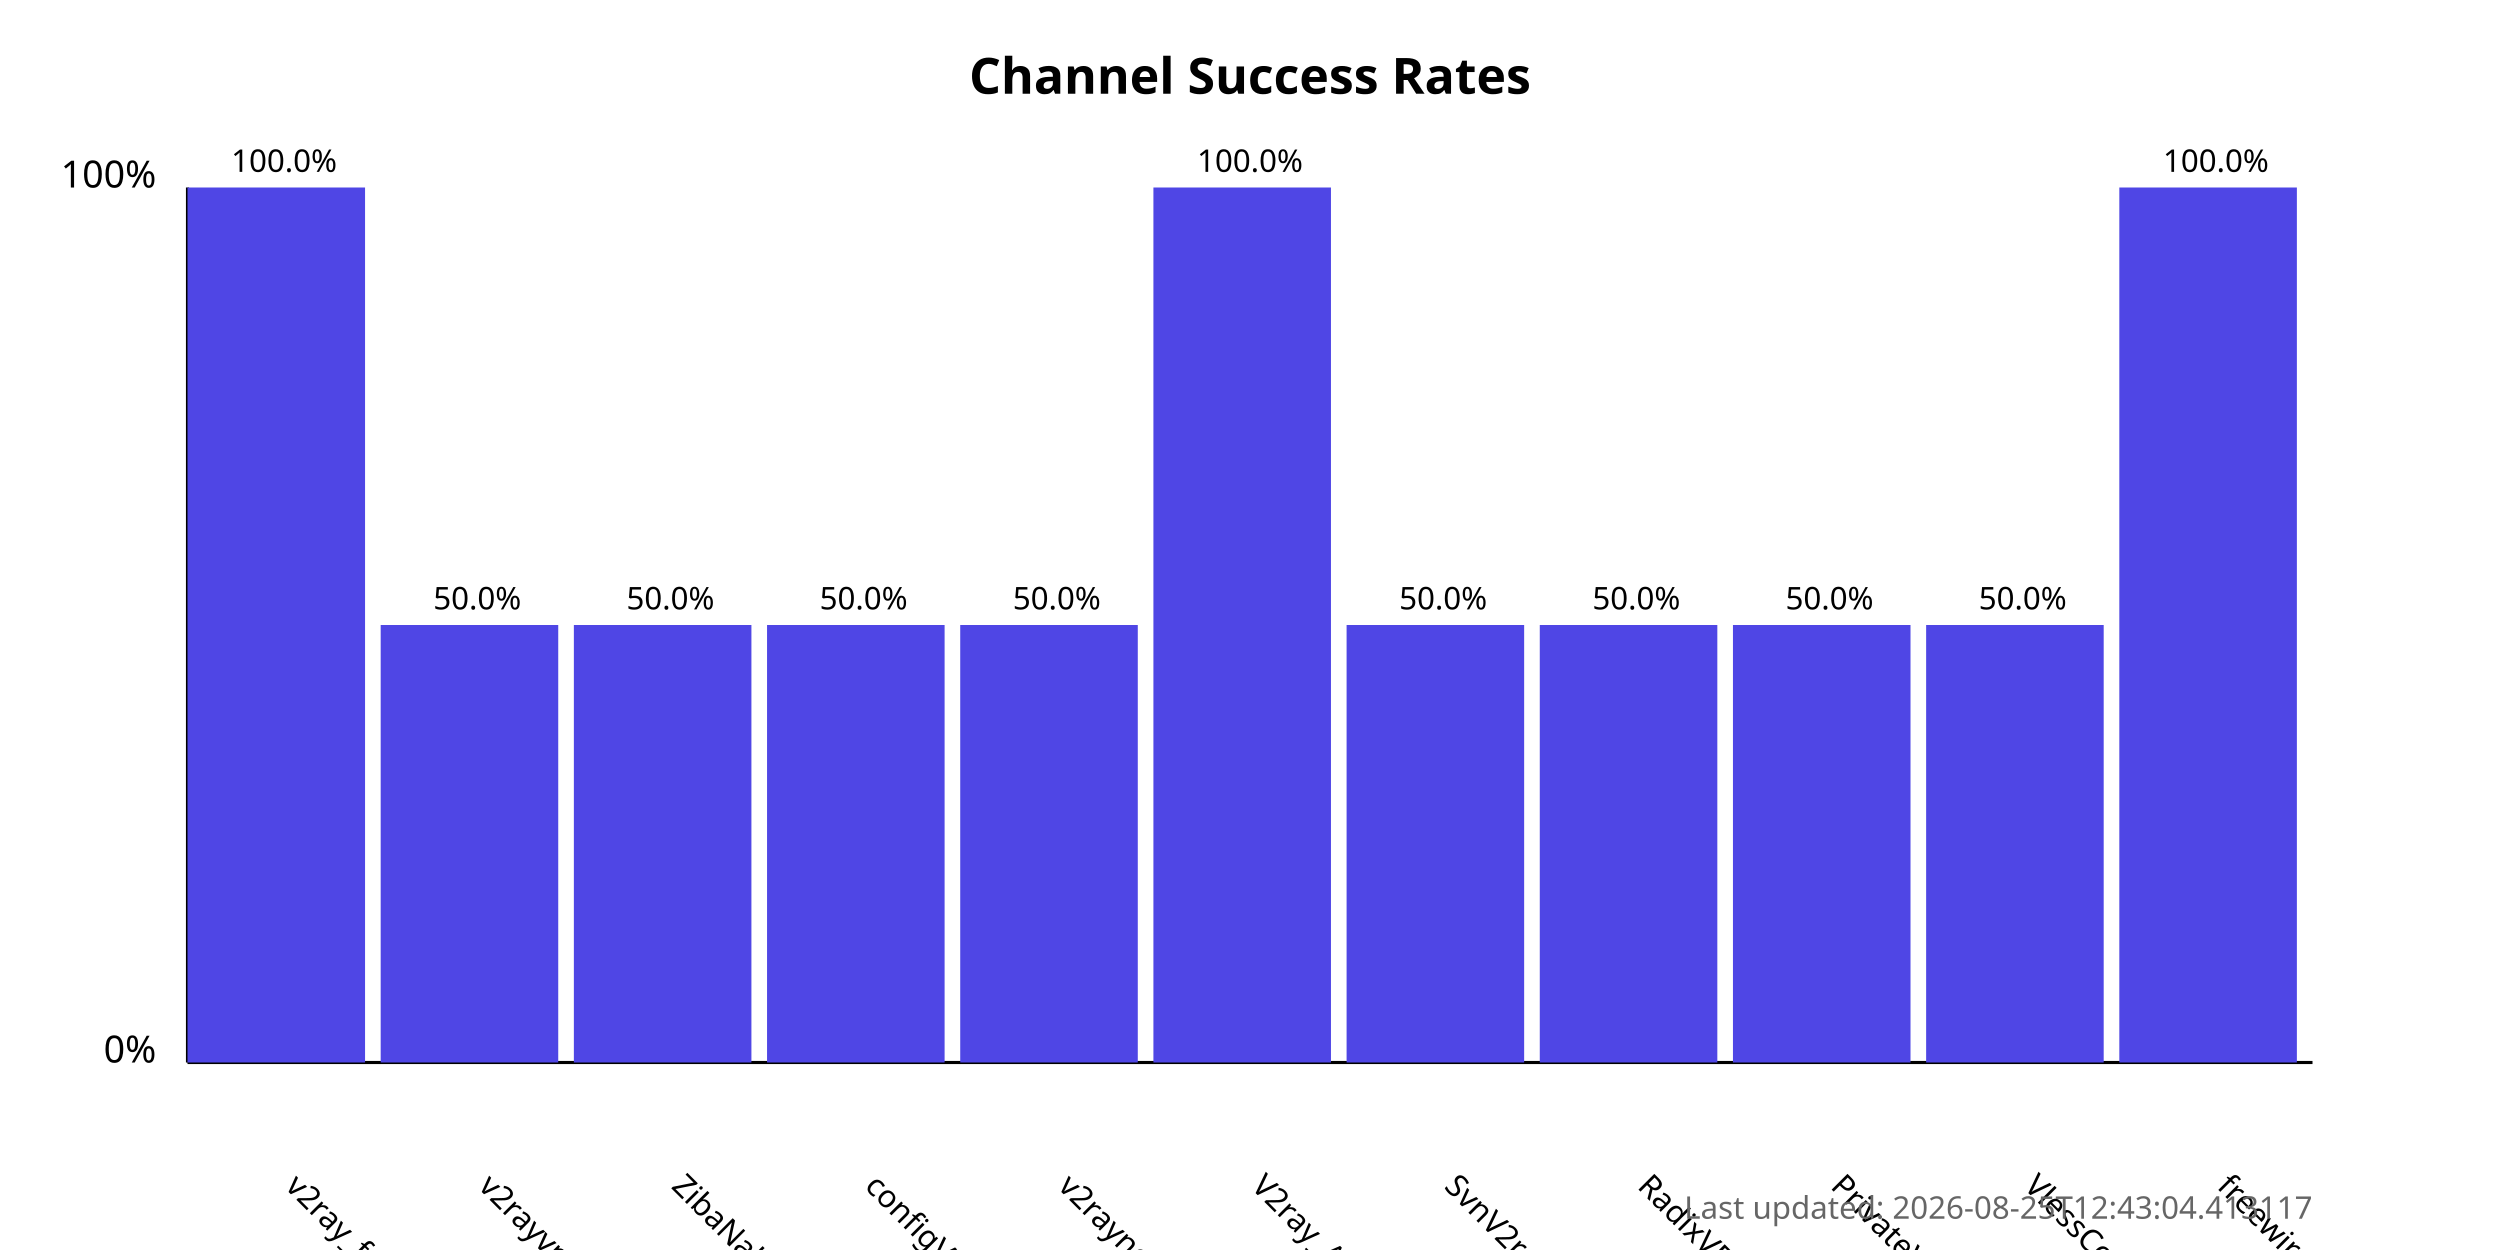
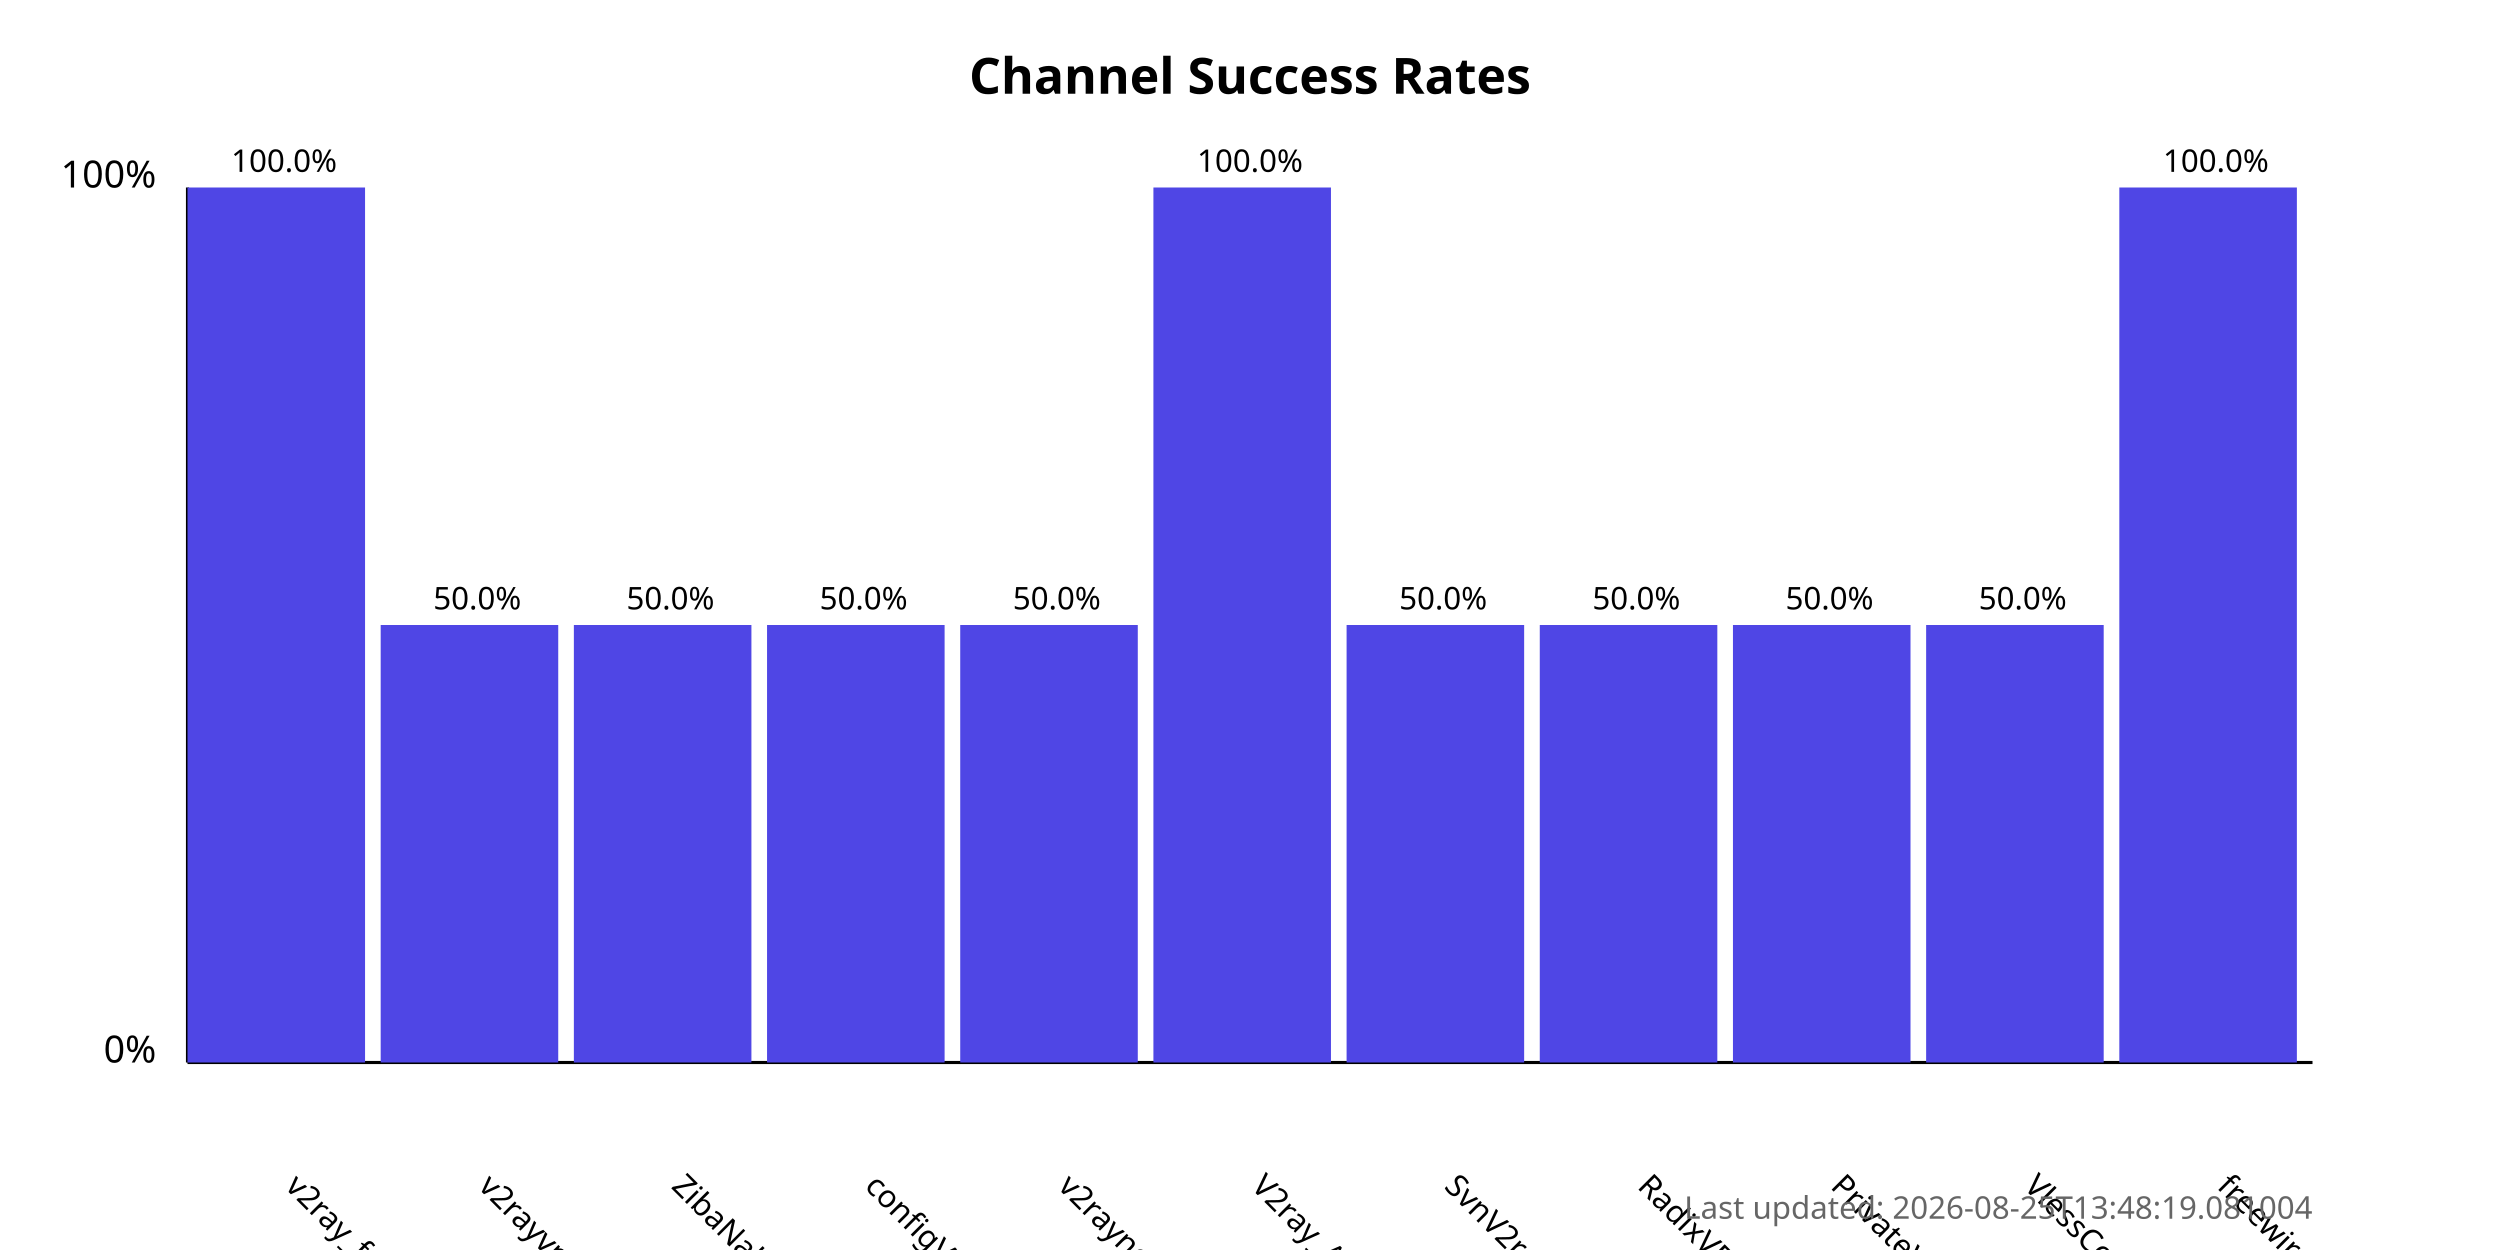
<svg xmlns="http://www.w3.org/2000/svg" width="800" height="400">
  <style>
            .chart-title { font: bold 16px sans-serif; }
            .axis-label { font: 12px sans-serif; }
            .tick-label { font: 10px sans-serif; }
            .bar { fill: #4f46e5; }
            .bar:hover { fill: #6366f1; }
            .timestamp { font: 10px sans-serif; fill: #666; }
        </style>
  <text x="400.0" y="30" text-anchor="middle" class="chart-title">
            Channel Success Rates
        </text>
  <line x1="60" y1="340" x2="60" y2="60" stroke="black" stroke-width="1" />
  <line x1="60" y1="340" x2="740" y2="340" stroke="black" stroke-width="1" />
  <text x="50" y="340" text-anchor="end" class="axis-label">0%</text>
  <text x="50" y="60" text-anchor="end" class="axis-label">100%</text>
  <g>
    <rect x="60" y="60.0" width="56.818" height="280.0" class="bar" />
    <text x="90.909" y="380" transform="rotate(45, 90.90909, 380)" text-anchor="start" class="tick-label">
                v2ray_free_conf
            </text>
    <text x="90.909" y="55.0" text-anchor="middle" class="tick-label">
                100.0%
            </text>
  </g>
  <g>
    <rect x="121.818" y="200.0" width="56.818" height="140.0" class="bar" />
    <text x="152.727" y="380" transform="rotate(45, 152.7273, 380)" text-anchor="start" class="tick-label">
                v2rayvpno
            </text>
    <text x="152.727" y="195.0" text-anchor="middle" class="tick-label">
                50.0%
            </text>
  </g>
  <g>
    <rect x="183.636" y="200.0" width="56.818" height="140.0" class="bar" />
    <text x="214.545" y="380" transform="rotate(45, 214.5455, 380)" text-anchor="start" class="tick-label">
                ZibaNabz
            </text>
    <text x="214.545" y="195.0" text-anchor="middle" class="tick-label">
                50.0%
            </text>
  </g>
  <g>
    <rect x="245.455" y="200.0" width="56.818" height="140.0" class="bar" />
    <text x="276.364" y="380" transform="rotate(45, 276.3636, 380)" text-anchor="start" class="tick-label">
                configV2rayForFree
            </text>
    <text x="276.364" y="195.0" text-anchor="middle" class="tick-label">
                50.0%
            </text>
  </g>
  <g>
    <rect x="307.273" y="200.0" width="56.818" height="140.0" class="bar" />
    <text x="338.182" y="380" transform="rotate(45, 338.1818, 380)" text-anchor="start" class="tick-label">
                v2rayngvpn
            </text>
    <text x="338.182" y="195.0" text-anchor="middle" class="tick-label">
                50.0%
            </text>
  </g>
  <g>
    <rect x="369.091" y="60.0" width="56.818" height="280.0" class="bar" />
    <text x="400.0" y="380" transform="rotate(45, 400.0, 380)" text-anchor="start" class="tick-label">
                V2ray_Alpha
            </text>
    <text x="400.0" y="55.0" text-anchor="middle" class="tick-label">
                100.0%
            </text>
  </g>
  <g>
    <rect x="430.909" y="200.0" width="56.818" height="140.0" class="bar" />
    <text x="461.818" y="380" transform="rotate(45, 461.8182, 380)" text-anchor="start" class="tick-label">
                SvnV2ray
            </text>
    <text x="461.818" y="195.0" text-anchor="middle" class="tick-label">
                50.0%
            </text>
  </g>
  <g>
    <rect x="492.727" y="200.0" width="56.818" height="140.0" class="bar" />
    <text x="523.636" y="380" transform="rotate(45, 523.6364, 380)" text-anchor="start" class="tick-label">
                RadixVPN
            </text>
    <text x="523.636" y="195.0" text-anchor="middle" class="tick-label">
                50.0%
            </text>
  </g>
  <g>
    <rect x="554.545" y="200.0" width="56.818" height="140.0" class="bar" />
    <text x="585.455" y="380" transform="rotate(45, 585.4545, 380)" text-anchor="start" class="tick-label">
                PrivateVPNs
            </text>
    <text x="585.455" y="195.0" text-anchor="middle" class="tick-label">
                50.0%
            </text>
  </g>
  <g>
    <rect x="616.364" y="200.0" width="56.818" height="140.0" class="bar" />
    <text x="647.273" y="380" transform="rotate(45, 647.2727, 380)" text-anchor="start" class="tick-label">
                VlessConfig
            </text>
    <text x="647.273" y="195.0" text-anchor="middle" class="tick-label">
                50.0%
            </text>
  </g>
  <g>
    <rect x="678.182" y="60.0" width="56.818" height="280.0" class="bar" />
    <text x="709.091" y="380" transform="rotate(45, 709.0909, 380)" text-anchor="start" class="tick-label">
                freewireguard
            </text>
    <text x="709.091" y="55.0" text-anchor="middle" class="tick-label">
                100.0%
            </text>
  </g>
  <text x="740" y="390" text-anchor="end" class="timestamp">
-             Last updated: 2026-08-25T12:43:04.413117
+             Last updated: 2026-08-25T13:48:19.081004
        </text>
</svg>
